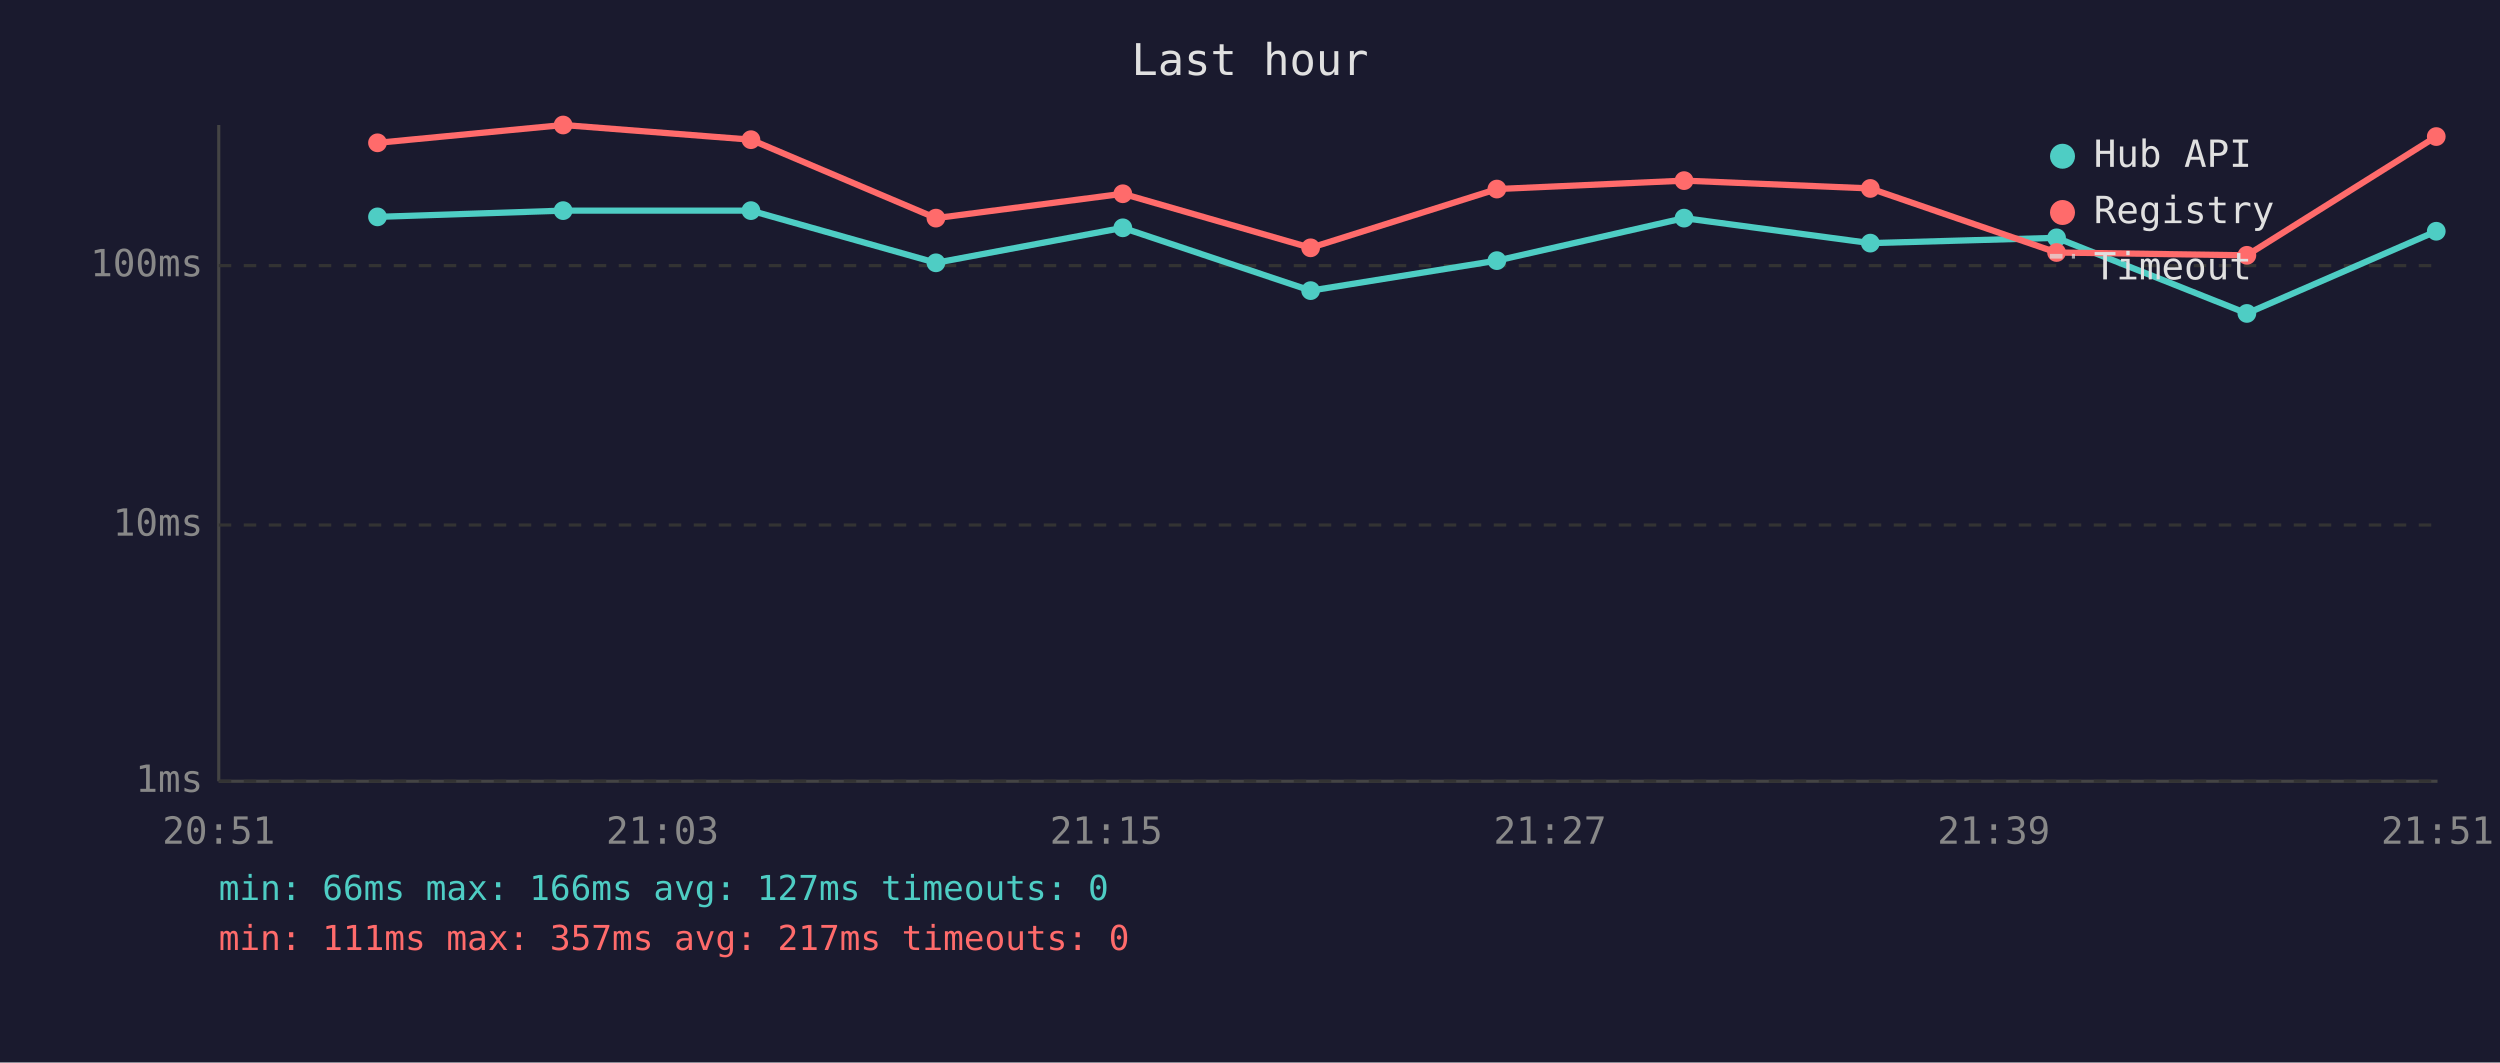
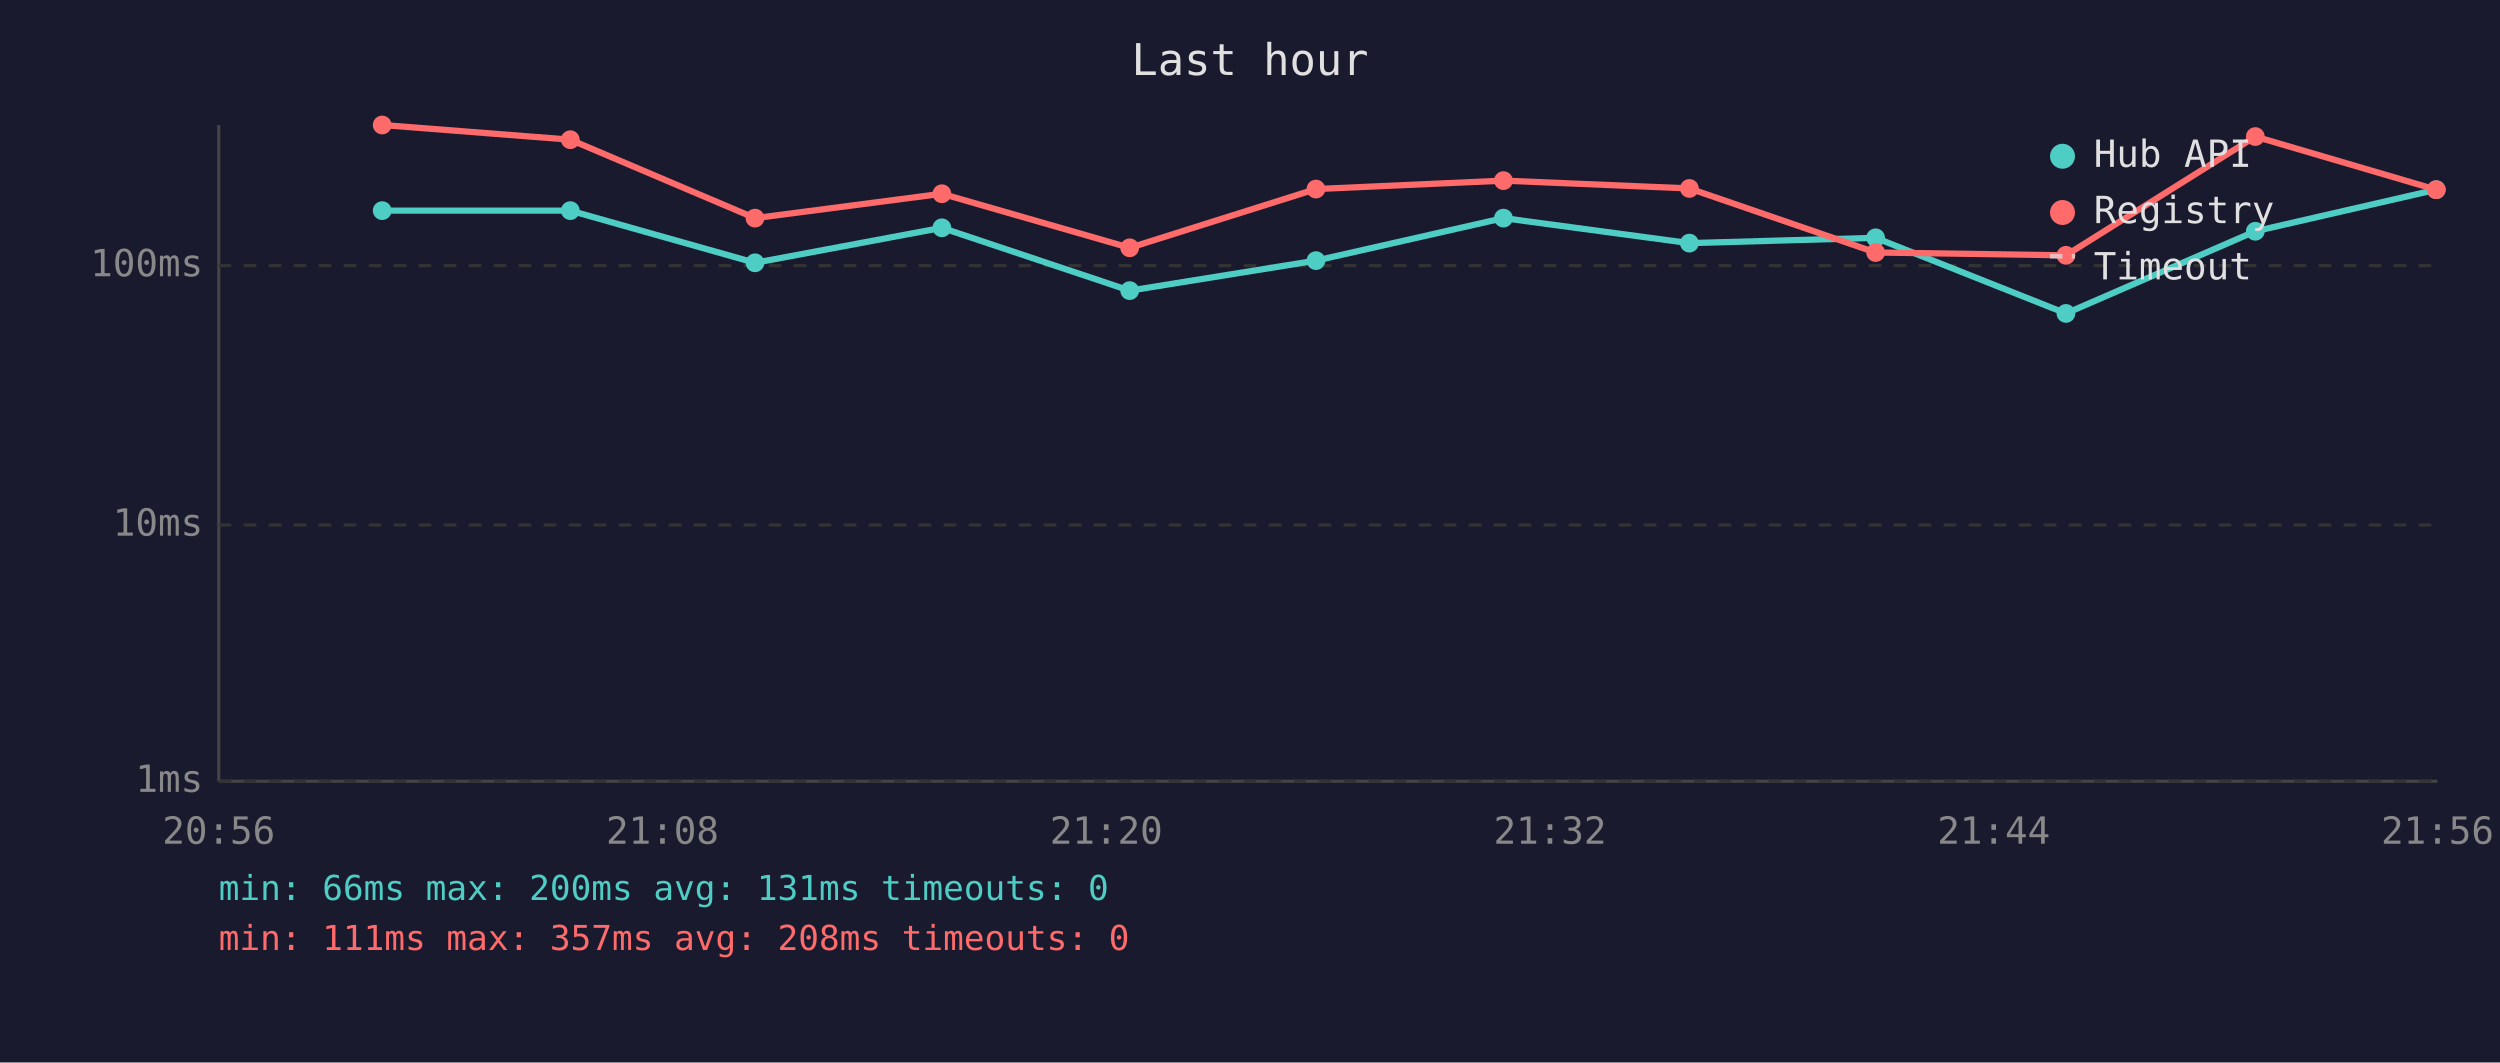
<svg xmlns="http://www.w3.org/2000/svg" viewBox="0 0 800 340" font-family="monospace" font-size="12">
  <rect width="800" height="340" fill="#1a1a2e" />
  <text x="400" y="24" fill="#e0e0e0" font-size="14" text-anchor="middle">Last hour</text>
  <line x1="70" y1="40" x2="70" y2="250" stroke="#444" stroke-width="1" />
  <line x1="70" y1="250" x2="780" y2="250" stroke="#444" stroke-width="1" />
  <line x1="70" y1="250" x2="780" y2="250" stroke="#333" stroke-width="1" stroke-dasharray="4" />
  <text x="65" y="250" fill="#888" text-anchor="end" dominant-baseline="middle">1ms</text>
  <line x1="70" y1="168" x2="780" y2="168" stroke="#333" stroke-width="1" stroke-dasharray="4" />
  <text x="65" y="168" fill="#888" text-anchor="end" dominant-baseline="middle">10ms</text>
  <line x1="70" y1="85" x2="780" y2="85" stroke="#333" stroke-width="1" stroke-dasharray="4" />
  <text x="65" y="85" fill="#888" text-anchor="end" dominant-baseline="middle">100ms</text>
-   <text x="70" y="270" fill="#888" text-anchor="middle">20:51</text>
-   <text x="212" y="270" fill="#888" text-anchor="middle">21:03</text>
-   <text x="354" y="270" fill="#888" text-anchor="middle">21:15</text>
-   <text x="496" y="270" fill="#888" text-anchor="middle">21:27</text>
-   <text x="638" y="270" fill="#888" text-anchor="middle">21:39</text>
-   <text x="780" y="270" fill="#888" text-anchor="middle">21:51</text>
-   <polyline points="120.8,69.4 180.2,67.4 240.3,67.4 299.5,84.1 359.3,72.9 419.4,93.0 479.0,83.4 538.9,69.8 598.5,77.8 658.1,76.1 719.0,100.3 779.6,74.0" fill="none" stroke="#4ecdc4" stroke-width="2" opacity="1" />
-   <circle cx="120.8" cy="69.4" r="3" fill="#4ecdc4" />
-   <circle cx="180.2" cy="67.4" r="3" fill="#4ecdc4" />
-   <circle cx="240.3" cy="67.4" r="3" fill="#4ecdc4" />
-   <circle cx="299.5" cy="84.1" r="3" fill="#4ecdc4" />
-   <circle cx="359.3" cy="72.9" r="3" fill="#4ecdc4" />
-   <circle cx="419.4" cy="93.0" r="3" fill="#4ecdc4" />
-   <circle cx="479.0" cy="83.4" r="3" fill="#4ecdc4" />
-   <circle cx="538.9" cy="69.8" r="3" fill="#4ecdc4" />
-   <circle cx="598.5" cy="77.8" r="3" fill="#4ecdc4" />
-   <circle cx="658.1" cy="76.1" r="3" fill="#4ecdc4" />
-   <circle cx="719.0" cy="100.3" r="3" fill="#4ecdc4" />
-   <circle cx="779.6" cy="74.0" r="3" fill="#4ecdc4" />
-   <polyline points="120.8,45.7 180.2,40.0 240.3,44.7 299.5,69.8 359.3,62.0 419.4,79.3 479.0,60.5 538.9,57.8 598.5,60.3 658.1,80.8 719.0,81.7 779.6,43.7" fill="none" stroke="#ff6b6b" stroke-width="2" opacity="1" />
-   <circle cx="120.8" cy="45.7" r="3" fill="#ff6b6b" />
-   <circle cx="180.2" cy="40.0" r="3" fill="#ff6b6b" />
-   <circle cx="240.3" cy="44.7" r="3" fill="#ff6b6b" />
-   <circle cx="299.5" cy="69.8" r="3" fill="#ff6b6b" />
-   <circle cx="359.3" cy="62.0" r="3" fill="#ff6b6b" />
-   <circle cx="419.4" cy="79.3" r="3" fill="#ff6b6b" />
-   <circle cx="479.0" cy="60.5" r="3" fill="#ff6b6b" />
-   <circle cx="538.9" cy="57.8" r="3" fill="#ff6b6b" />
-   <circle cx="598.5" cy="60.3" r="3" fill="#ff6b6b" />
-   <circle cx="658.1" cy="80.8" r="3" fill="#ff6b6b" />
-   <circle cx="719.0" cy="81.7" r="3" fill="#ff6b6b" />
-   <circle cx="779.6" cy="43.7" r="3" fill="#ff6b6b" />
+   <text x="70" y="270" fill="#888" text-anchor="middle">20:56</text>
+   <text x="212" y="270" fill="#888" text-anchor="middle">21:08</text>
+   <text x="354" y="270" fill="#888" text-anchor="middle">21:20</text>
+   <text x="496" y="270" fill="#888" text-anchor="middle">21:32</text>
+   <text x="638" y="270" fill="#888" text-anchor="middle">21:44</text>
+   <text x="780" y="270" fill="#888" text-anchor="middle">21:56</text>
+   <polyline points="122.3,67.4 182.5,67.4 241.6,84.1 301.4,72.9 361.5,93.0 421.1,83.4 481.1,69.8 540.6,77.8 600.2,76.1 661.1,100.3 721.7,74.0 779.6,60.7" fill="none" stroke="#4ecdc4" stroke-width="2" opacity="1" />
+   <circle cx="122.3" cy="67.4" r="3" fill="#4ecdc4" />
+   <circle cx="182.5" cy="67.4" r="3" fill="#4ecdc4" />
+   <circle cx="241.6" cy="84.1" r="3" fill="#4ecdc4" />
+   <circle cx="301.4" cy="72.9" r="3" fill="#4ecdc4" />
+   <circle cx="361.5" cy="93.0" r="3" fill="#4ecdc4" />
+   <circle cx="421.1" cy="83.4" r="3" fill="#4ecdc4" />
+   <circle cx="481.1" cy="69.8" r="3" fill="#4ecdc4" />
+   <circle cx="540.6" cy="77.8" r="3" fill="#4ecdc4" />
+   <circle cx="600.2" cy="76.1" r="3" fill="#4ecdc4" />
+   <circle cx="661.1" cy="100.3" r="3" fill="#4ecdc4" />
+   <circle cx="721.7" cy="74.0" r="3" fill="#4ecdc4" />
+   <circle cx="779.6" cy="60.7" r="3" fill="#4ecdc4" />
+   <polyline points="122.3,40.0 182.5,44.7 241.6,69.8 301.4,62.0 361.5,79.3 421.1,60.5 481.1,57.8 540.6,60.3 600.2,80.8 661.1,81.7 721.7,43.7 779.6,60.7" fill="none" stroke="#ff6b6b" stroke-width="2" opacity="1" />
+   <circle cx="122.3" cy="40.0" r="3" fill="#ff6b6b" />
+   <circle cx="182.5" cy="44.7" r="3" fill="#ff6b6b" />
+   <circle cx="241.6" cy="69.8" r="3" fill="#ff6b6b" />
+   <circle cx="301.4" cy="62.0" r="3" fill="#ff6b6b" />
+   <circle cx="361.5" cy="79.3" r="3" fill="#ff6b6b" />
+   <circle cx="421.1" cy="60.5" r="3" fill="#ff6b6b" />
+   <circle cx="481.1" cy="57.8" r="3" fill="#ff6b6b" />
+   <circle cx="540.6" cy="60.3" r="3" fill="#ff6b6b" />
+   <circle cx="600.2" cy="80.8" r="3" fill="#ff6b6b" />
+   <circle cx="661.1" cy="81.7" r="3" fill="#ff6b6b" />
+   <circle cx="721.7" cy="43.7" r="3" fill="#ff6b6b" />
+   <circle cx="779.6" cy="60.7" r="3" fill="#ff6b6b" />
  <circle cx="660" cy="50" r="4" fill="#4ecdc4" />
  <text x="670" y="50" fill="#e0e0e0" dominant-baseline="middle">Hub API</text>
  <circle cx="660" cy="68" r="4" fill="#ff6b6b" />
  <text x="670" y="68" fill="#e0e0e0" dominant-baseline="middle">Registry</text>
  <line x1="656" y1="82" x2="664" y2="82" stroke="#e0e0e0" stroke-width="1.5" stroke-dasharray="4,3" opacity="0.7" />
  <text x="670" y="86" fill="#e0e0e0" dominant-baseline="middle">Timeout</text>
-   <text x="70" y="288" fill="#4ecdc4" font-size="11">min: 66ms  max: 166ms  avg: 127ms  timeouts: 0</text>
-   <text x="70" y="304" fill="#ff6b6b" font-size="11">min: 111ms  max: 357ms  avg: 217ms  timeouts: 0</text>
+   <text x="70" y="288" fill="#4ecdc4" font-size="11">min: 66ms  max: 200ms  avg: 131ms  timeouts: 0</text>
+   <text x="70" y="304" fill="#ff6b6b" font-size="11">min: 111ms  max: 357ms  avg: 208ms  timeouts: 0</text>
</svg>
